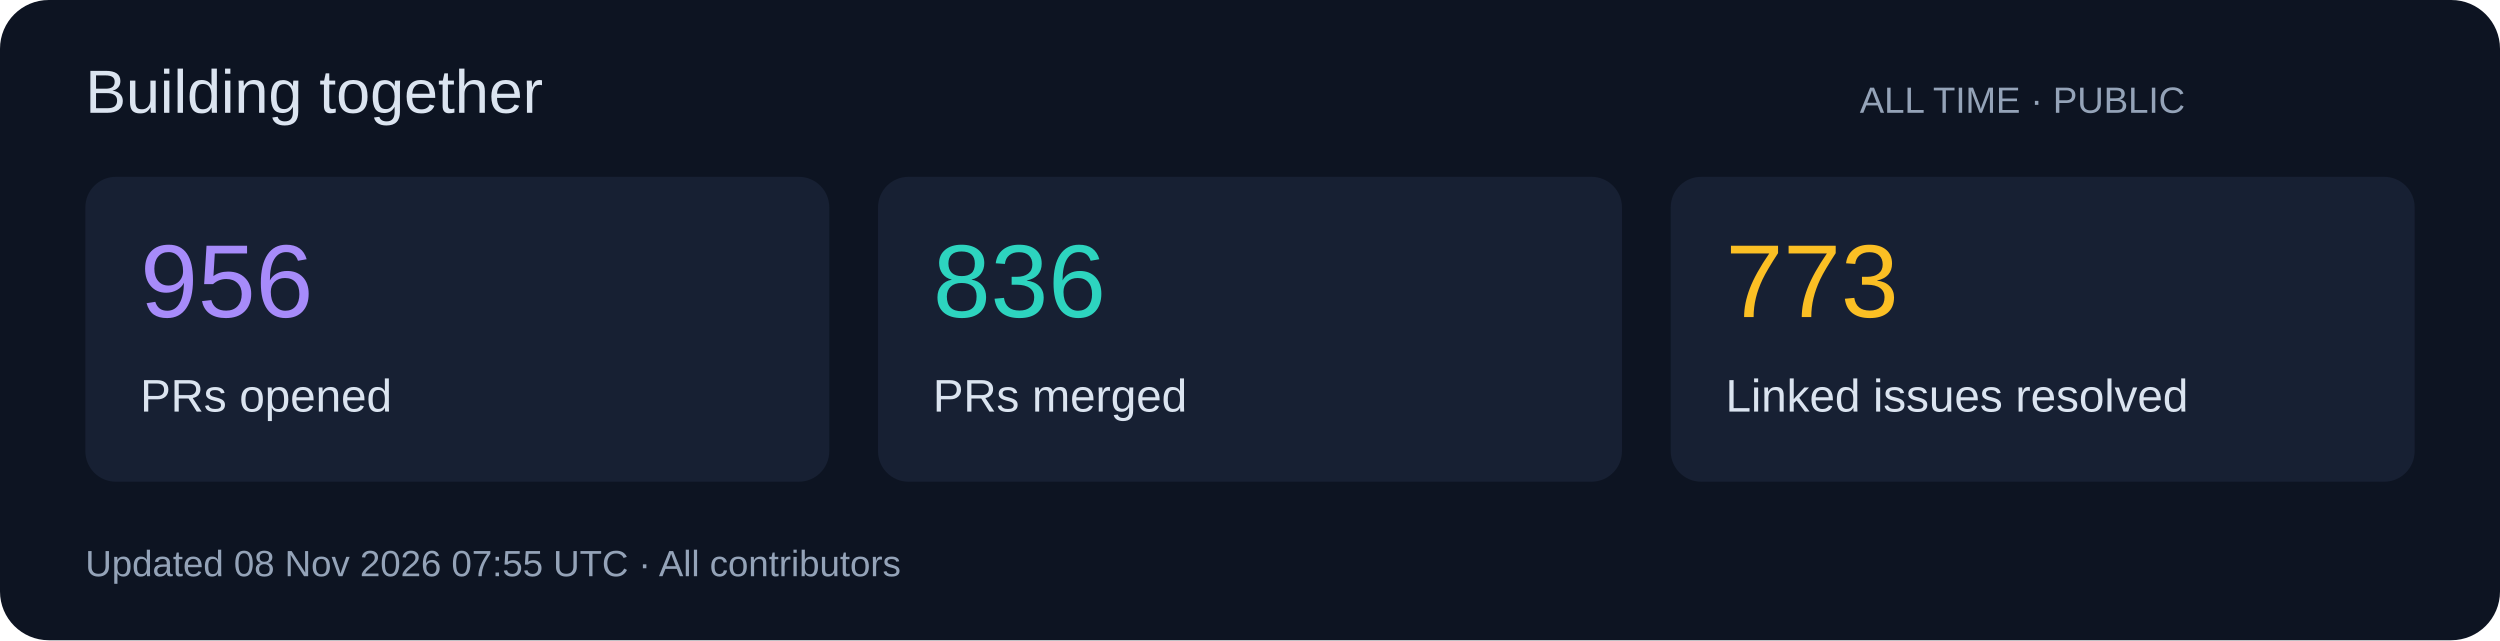
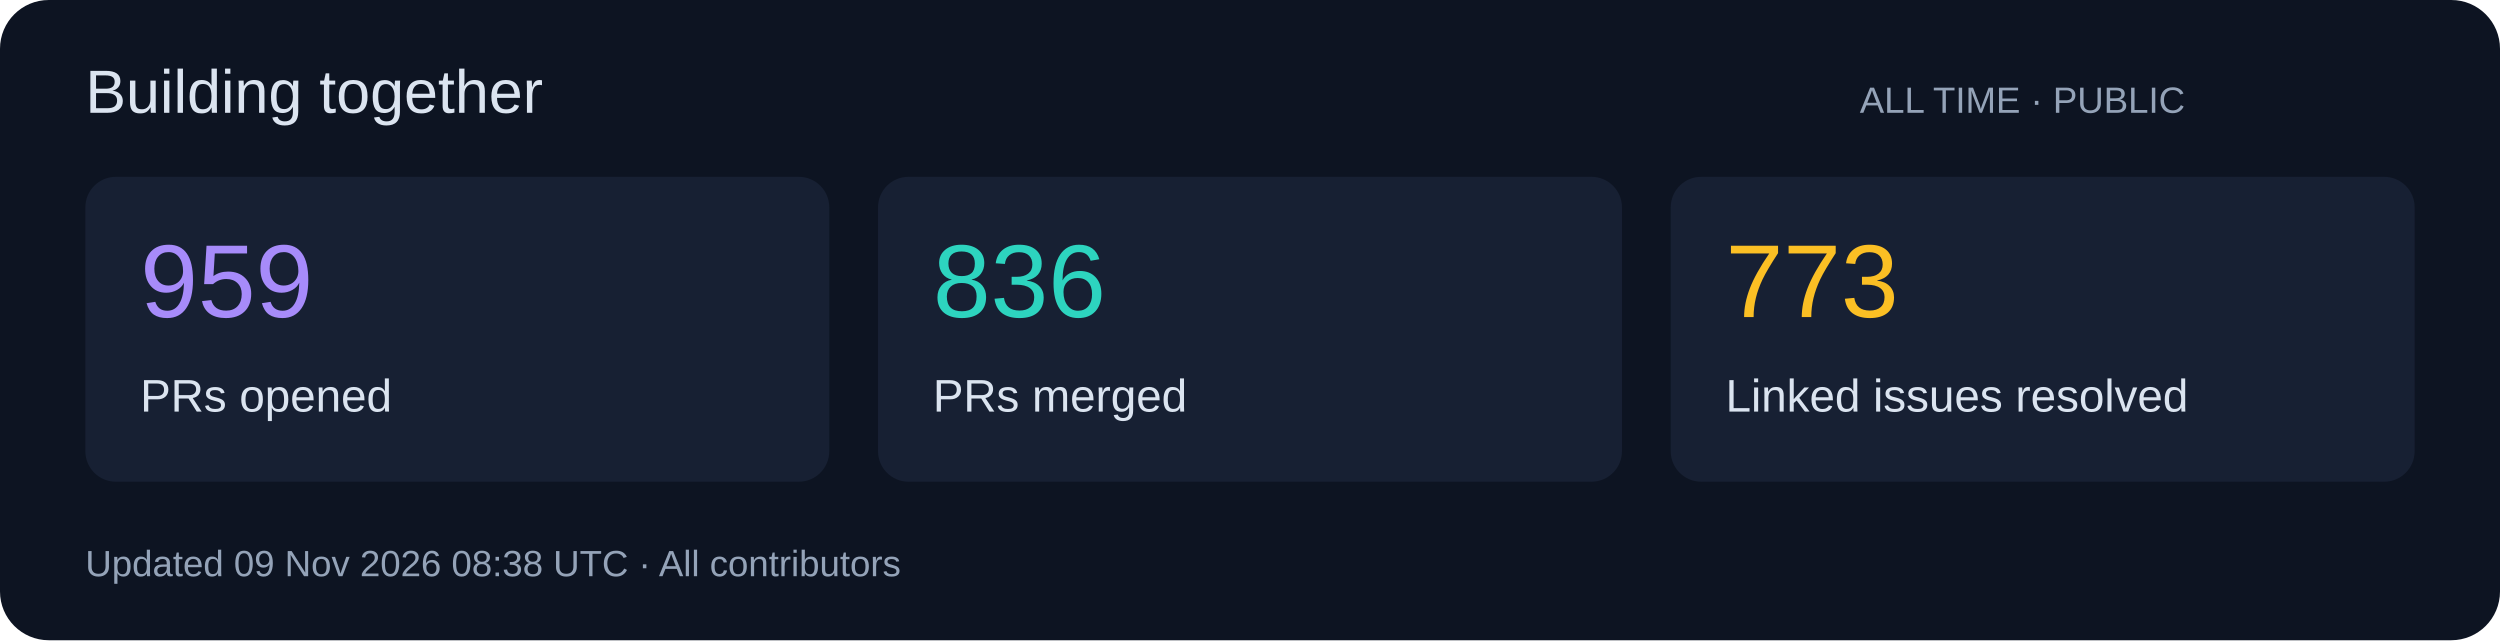
<svg xmlns="http://www.w3.org/2000/svg" width="820" height="210" viewBox="0 0 820 210" role="img">
  <rect width="820" height="210" rx="16" fill="#0d1422" />
  <g font-family="Segoe UI,Arial,sans-serif">
    <text x="28" y="37" font-size="20" fill="#dbe4f0">Building together</text>
    <text x="610" y="37" font-size="12" fill="#94a3b8">ALL TIME · PUBLIC</text>
    <rect x="28" y="58" width="244" height="100" rx="10" fill="#172033" />
-     <text x="46" y="104" font-size="34" fill="#a78bfa">956</text>
+     <text x="46" y="104" font-size="34" fill="#a78bfa">959</text>
    <text x="46" y="135" font-size="15" fill="#dbe4f0">PRs opened</text>
    <rect x="288" y="58" width="244" height="100" rx="10" fill="#172033" />
    <text x="306" y="104" font-size="34" fill="#2dd4bf">836</text>
    <text x="306" y="135" font-size="15" fill="#dbe4f0">PRs merged</text>
    <rect x="548" y="58" width="244" height="100" rx="10" fill="#172033" />
    <text x="566" y="104" font-size="34" fill="#fbbf24">773</text>
    <text x="566" y="135" font-size="15" fill="#dbe4f0">Linked issues resolved</text>
-     <text x="28" y="189" font-size="12" fill="#94a3b8">Updated 08 Nov 2026 07:55 UTC · All contributors</text>
+     <text x="28" y="189" font-size="12" fill="#94a3b8">Updated 09 Nov 2026 08:38 UTC · All contributors</text>
  </g>
</svg>
